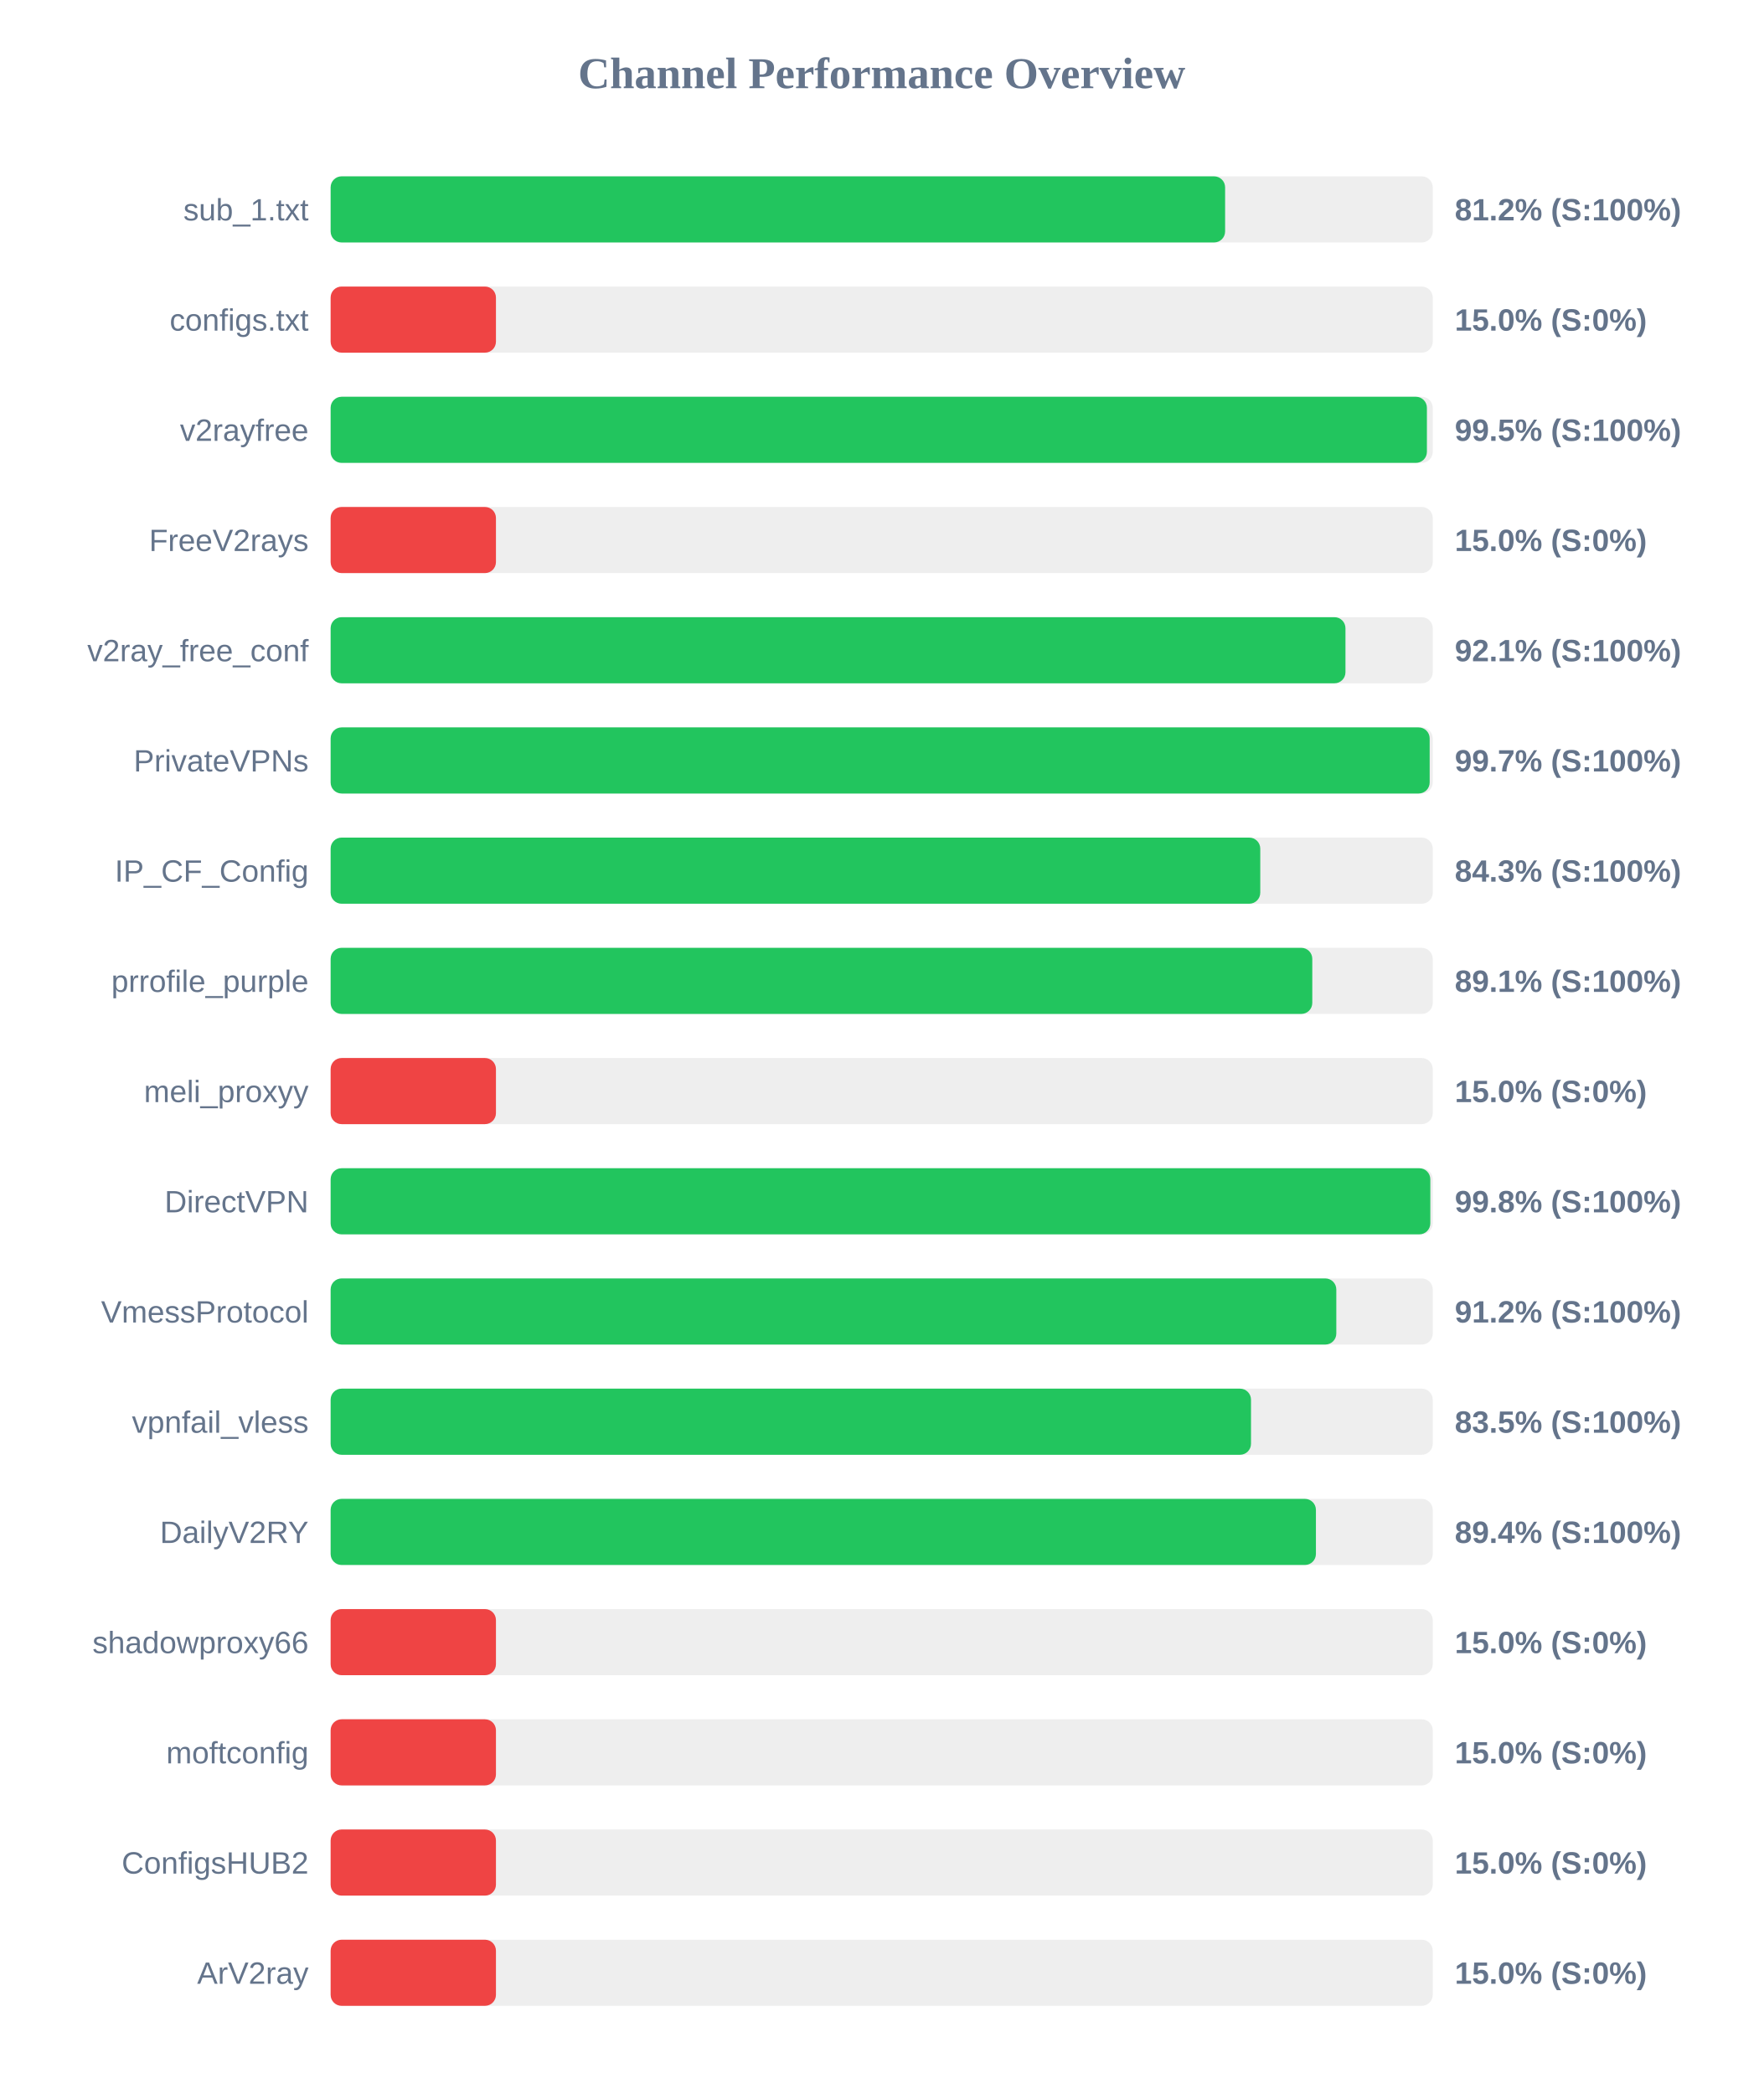
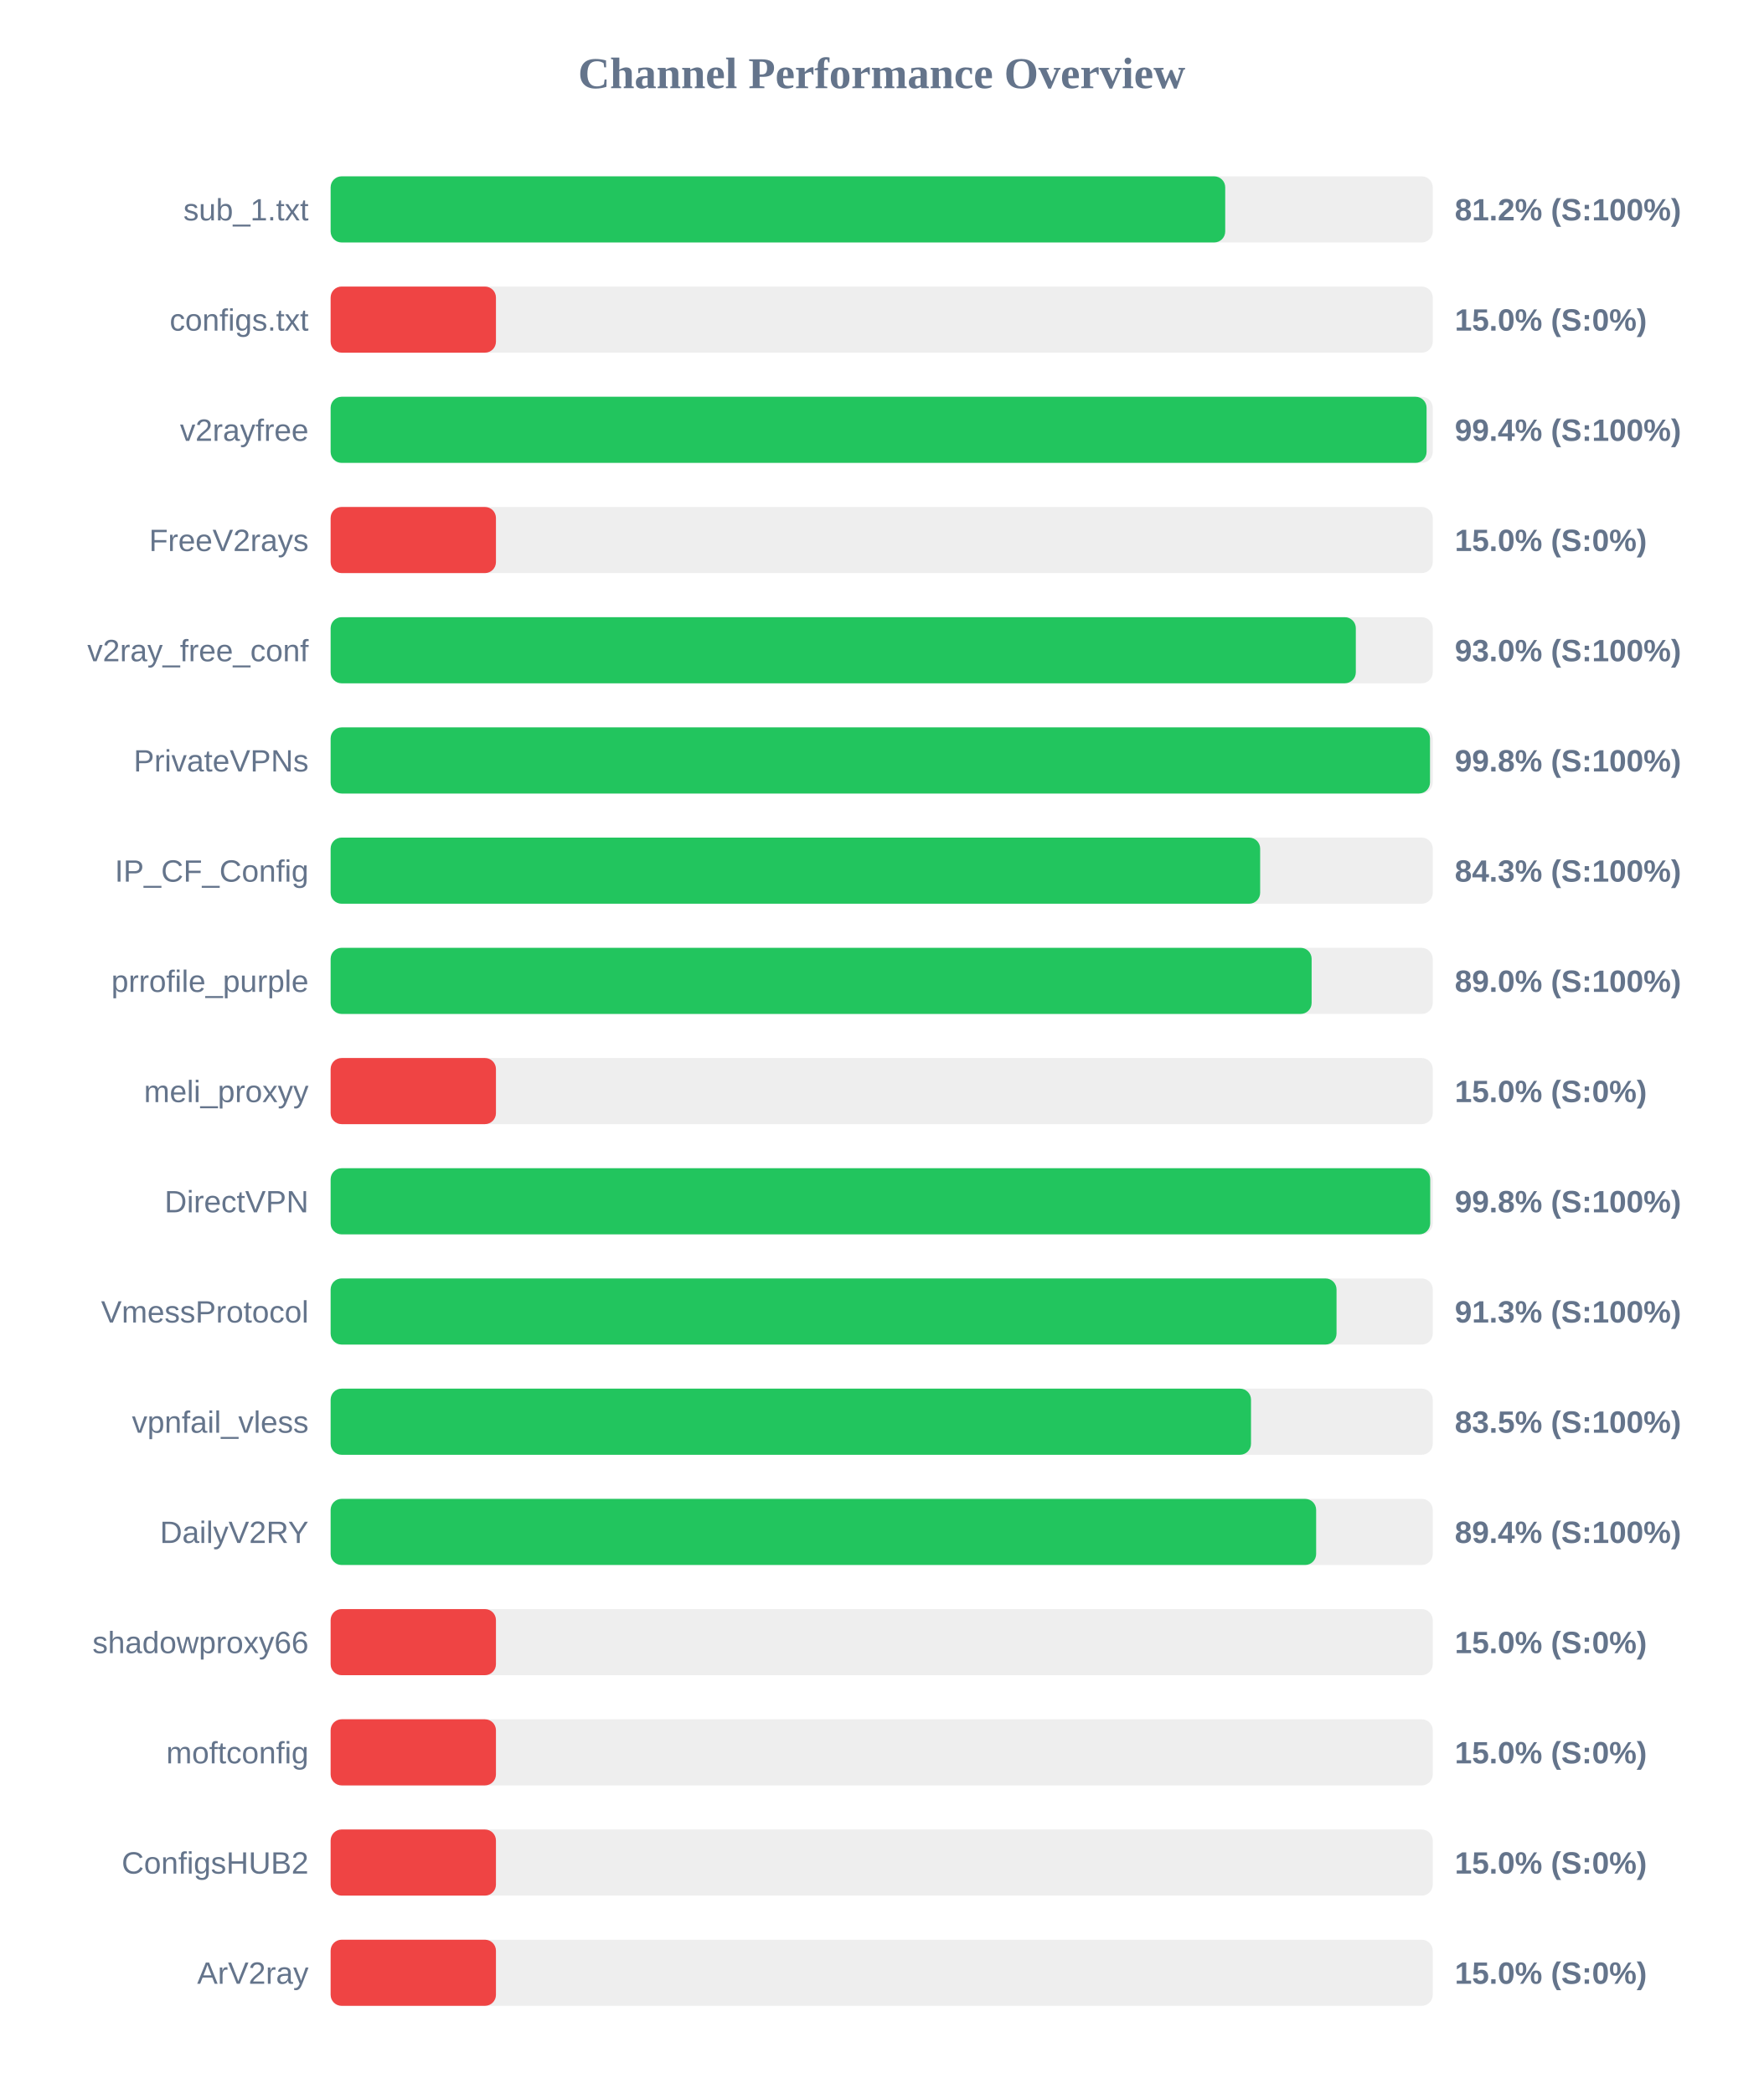
<svg xmlns="http://www.w3.org/2000/svg" width="800" height="950" version="1.1">
  <style>
        .row { font: 14px Arial; fill: #64748b; }
        .score { font: bold 14px Arial; fill: #64748b; }
    </style>
  <text x="400" y="40" text-anchor="middle" font-size="20px" font-weight="bold" fill="#64748b">Channel Performance Overview</text>
  <rect x="150" y="80" width="500" height="30" fill="#eee" rx="5" />
-   <rect x="150" y="80" width="405.8" height="30" fill="#22c55e" rx="5" />
+   <rect x="150" y="80" width="405.85" height="30" fill="#22c55e" rx="5" />
  <text x="140" y="100" text-anchor="end" class="row">sub_1.txt</text>
  <text x="660" y="100" text-anchor="start" class="score">81.2% (S:100%)</text>
  <rect x="150" y="130" width="500" height="30" fill="#eee" rx="5" />
  <rect x="150" y="130" width="75.0" height="30" fill="#ef4444" rx="5" />
  <text x="140" y="150" text-anchor="end" class="row">configs.txt</text>
  <text x="660" y="150" text-anchor="start" class="score">15.0% (S:0%)</text>
  <rect x="150" y="180" width="500" height="30" fill="#eee" rx="5" />
-   <rect x="150" y="180" width="497.35" height="30" fill="#22c55e" rx="5" />
+   <rect x="150" y="180" width="497.2" height="30" fill="#22c55e" rx="5" />
  <text x="140" y="200" text-anchor="end" class="row">v2rayfree</text>
-   <text x="660" y="200" text-anchor="start" class="score">99.5% (S:100%)</text>
+   <text x="660" y="200" text-anchor="start" class="score">99.4% (S:100%)</text>
  <rect x="150" y="230" width="500" height="30" fill="#eee" rx="5" />
  <rect x="150" y="230" width="75.0" height="30" fill="#ef4444" rx="5" />
  <text x="140" y="250" text-anchor="end" class="row">FreeV2rays</text>
  <text x="660" y="250" text-anchor="start" class="score">15.0% (S:0%)</text>
  <rect x="150" y="280" width="500" height="30" fill="#eee" rx="5" />
-   <rect x="150" y="280" width="460.4" height="30" fill="#22c55e" rx="5" />
+   <rect x="150" y="280" width="465.1" height="30" fill="#22c55e" rx="5" />
  <text x="140" y="300" text-anchor="end" class="row">v2ray_free_conf</text>
-   <text x="660" y="300" text-anchor="start" class="score">92.1% (S:100%)</text>
+   <text x="660" y="300" text-anchor="start" class="score">93.0% (S:100%)</text>
  <rect x="150" y="330" width="500" height="30" fill="#eee" rx="5" />
-   <rect x="150" y="330" width="498.6" height="30" fill="#22c55e" rx="5" />
+   <rect x="150" y="330" width="498.75" height="30" fill="#22c55e" rx="5" />
  <text x="140" y="350" text-anchor="end" class="row">PrivateVPNs</text>
-   <text x="660" y="350" text-anchor="start" class="score">99.7% (S:100%)</text>
+   <text x="660" y="350" text-anchor="start" class="score">99.8% (S:100%)</text>
  <rect x="150" y="380" width="500" height="30" fill="#eee" rx="5" />
-   <rect x="150" y="380" width="421.75" height="30" fill="#22c55e" rx="5" />
+   <rect x="150" y="380" width="421.7" height="30" fill="#22c55e" rx="5" />
  <text x="140" y="400" text-anchor="end" class="row">IP_CF_Config</text>
  <text x="660" y="400" text-anchor="start" class="score">84.3% (S:100%)</text>
  <rect x="150" y="430" width="500" height="30" fill="#eee" rx="5" />
-   <rect x="150" y="430" width="445.35" height="30" fill="#22c55e" rx="5" />
+   <rect x="150" y="430" width="445.05" height="30" fill="#22c55e" rx="5" />
  <text x="140" y="450" text-anchor="end" class="row">prrofile_purple</text>
-   <text x="660" y="450" text-anchor="start" class="score">89.1% (S:100%)</text>
+   <text x="660" y="450" text-anchor="start" class="score">89.0% (S:100%)</text>
  <rect x="150" y="480" width="500" height="30" fill="#eee" rx="5" />
  <rect x="150" y="480" width="75.0" height="30" fill="#ef4444" rx="5" />
  <text x="140" y="500" text-anchor="end" class="row">meli_proxyy</text>
  <text x="660" y="500" text-anchor="start" class="score">15.0% (S:0%)</text>
  <rect x="150" y="530" width="500" height="30" fill="#eee" rx="5" />
-   <rect x="150" y="530" width="498.9" height="30" fill="#22c55e" rx="5" />
+   <rect x="150" y="530" width="498.85" height="30" fill="#22c55e" rx="5" />
  <text x="140" y="550" text-anchor="end" class="row">DirectVPN</text>
  <text x="660" y="550" text-anchor="start" class="score">99.8% (S:100%)</text>
  <rect x="150" y="580" width="500" height="30" fill="#eee" rx="5" />
-   <rect x="150" y="580" width="456.25" height="30" fill="#22c55e" rx="5" />
+   <rect x="150" y="580" width="456.35" height="30" fill="#22c55e" rx="5" />
  <text x="140" y="600" text-anchor="end" class="row">VmessProtocol</text>
-   <text x="660" y="600" text-anchor="start" class="score">91.2% (S:100%)</text>
+   <text x="660" y="600" text-anchor="start" class="score">91.3% (S:100%)</text>
  <rect x="150" y="630" width="500" height="30" fill="#eee" rx="5" />
  <rect x="150" y="630" width="417.55" height="30" fill="#22c55e" rx="5" />
  <text x="140" y="650" text-anchor="end" class="row">vpnfail_vless</text>
  <text x="660" y="650" text-anchor="start" class="score">83.5% (S:100%)</text>
  <rect x="150" y="680" width="500" height="30" fill="#eee" rx="5" />
-   <rect x="150" y="680" width="447.0" height="30" fill="#22c55e" rx="5" />
+   <rect x="150" y="680" width="447.1" height="30" fill="#22c55e" rx="5" />
  <text x="140" y="700" text-anchor="end" class="row">DailyV2RY</text>
  <text x="660" y="700" text-anchor="start" class="score">89.4% (S:100%)</text>
  <rect x="150" y="730" width="500" height="30" fill="#eee" rx="5" />
  <rect x="150" y="730" width="75.0" height="30" fill="#ef4444" rx="5" />
  <text x="140" y="750" text-anchor="end" class="row">shadowproxy66</text>
  <text x="660" y="750" text-anchor="start" class="score">15.0% (S:0%)</text>
  <rect x="150" y="780" width="500" height="30" fill="#eee" rx="5" />
  <rect x="150" y="780" width="75.0" height="30" fill="#ef4444" rx="5" />
  <text x="140" y="800" text-anchor="end" class="row">moftconfig</text>
  <text x="660" y="800" text-anchor="start" class="score">15.0% (S:0%)</text>
  <rect x="150" y="830" width="500" height="30" fill="#eee" rx="5" />
  <rect x="150" y="830" width="75.0" height="30" fill="#ef4444" rx="5" />
  <text x="140" y="850" text-anchor="end" class="row">ConfigsHUB2</text>
  <text x="660" y="850" text-anchor="start" class="score">15.0% (S:0%)</text>
  <rect x="150" y="880" width="500" height="30" fill="#eee" rx="5" />
  <rect x="150" y="880" width="75.0" height="30" fill="#ef4444" rx="5" />
  <text x="140" y="900" text-anchor="end" class="row">ArV2ray</text>
  <text x="660" y="900" text-anchor="start" class="score">15.0% (S:0%)</text>
</svg>
